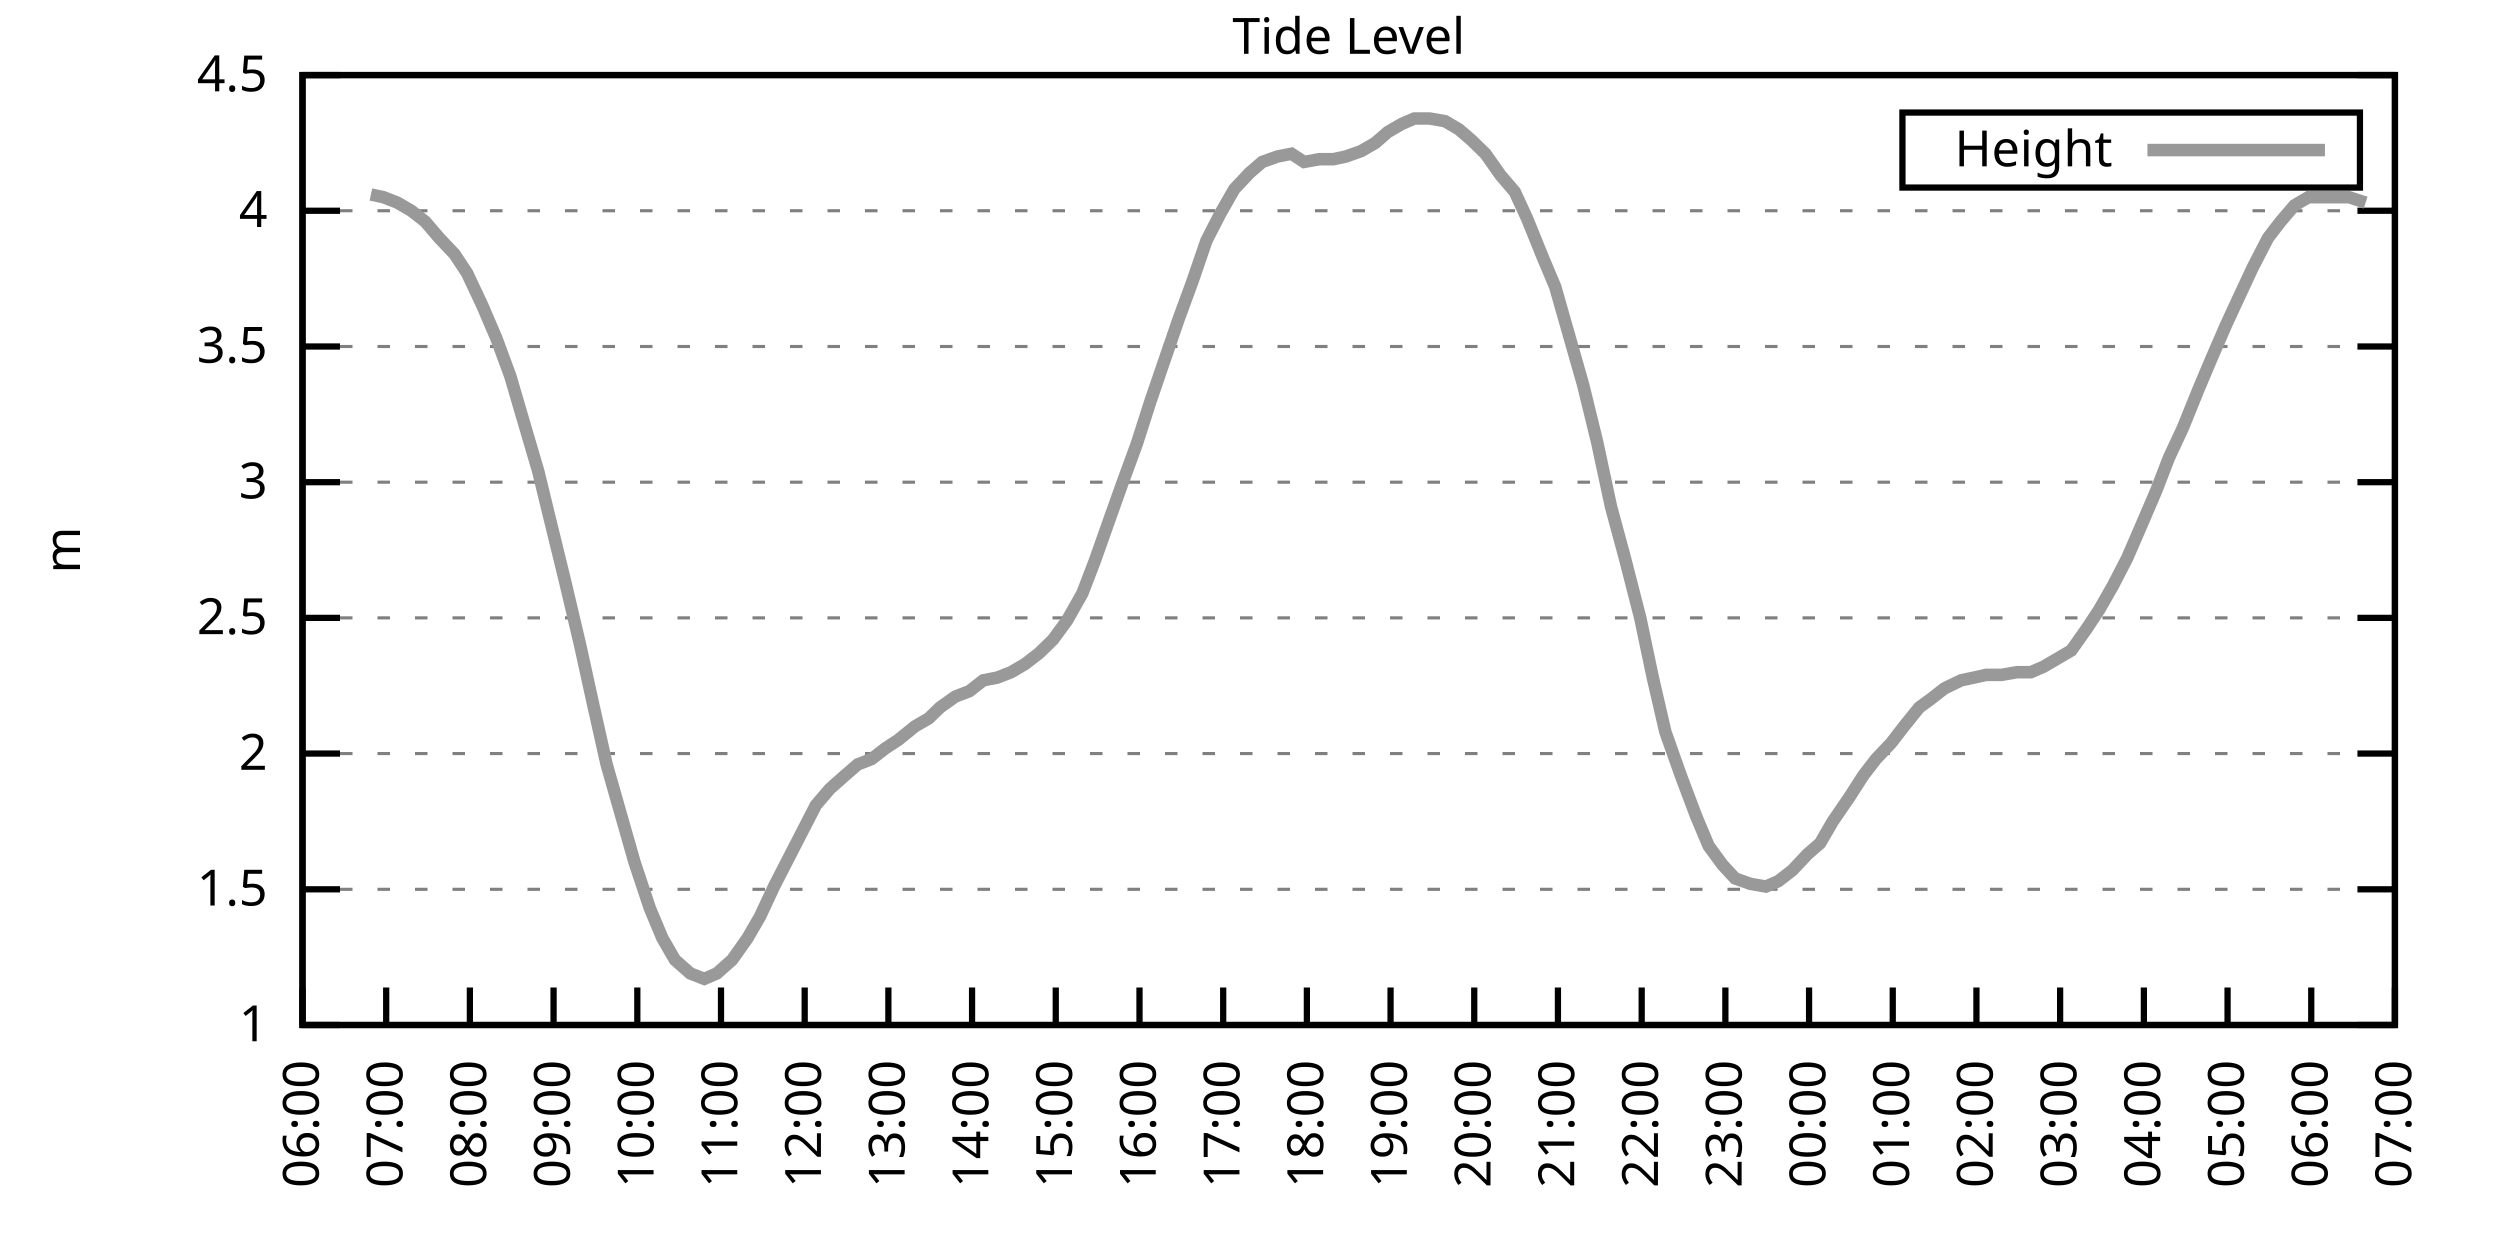
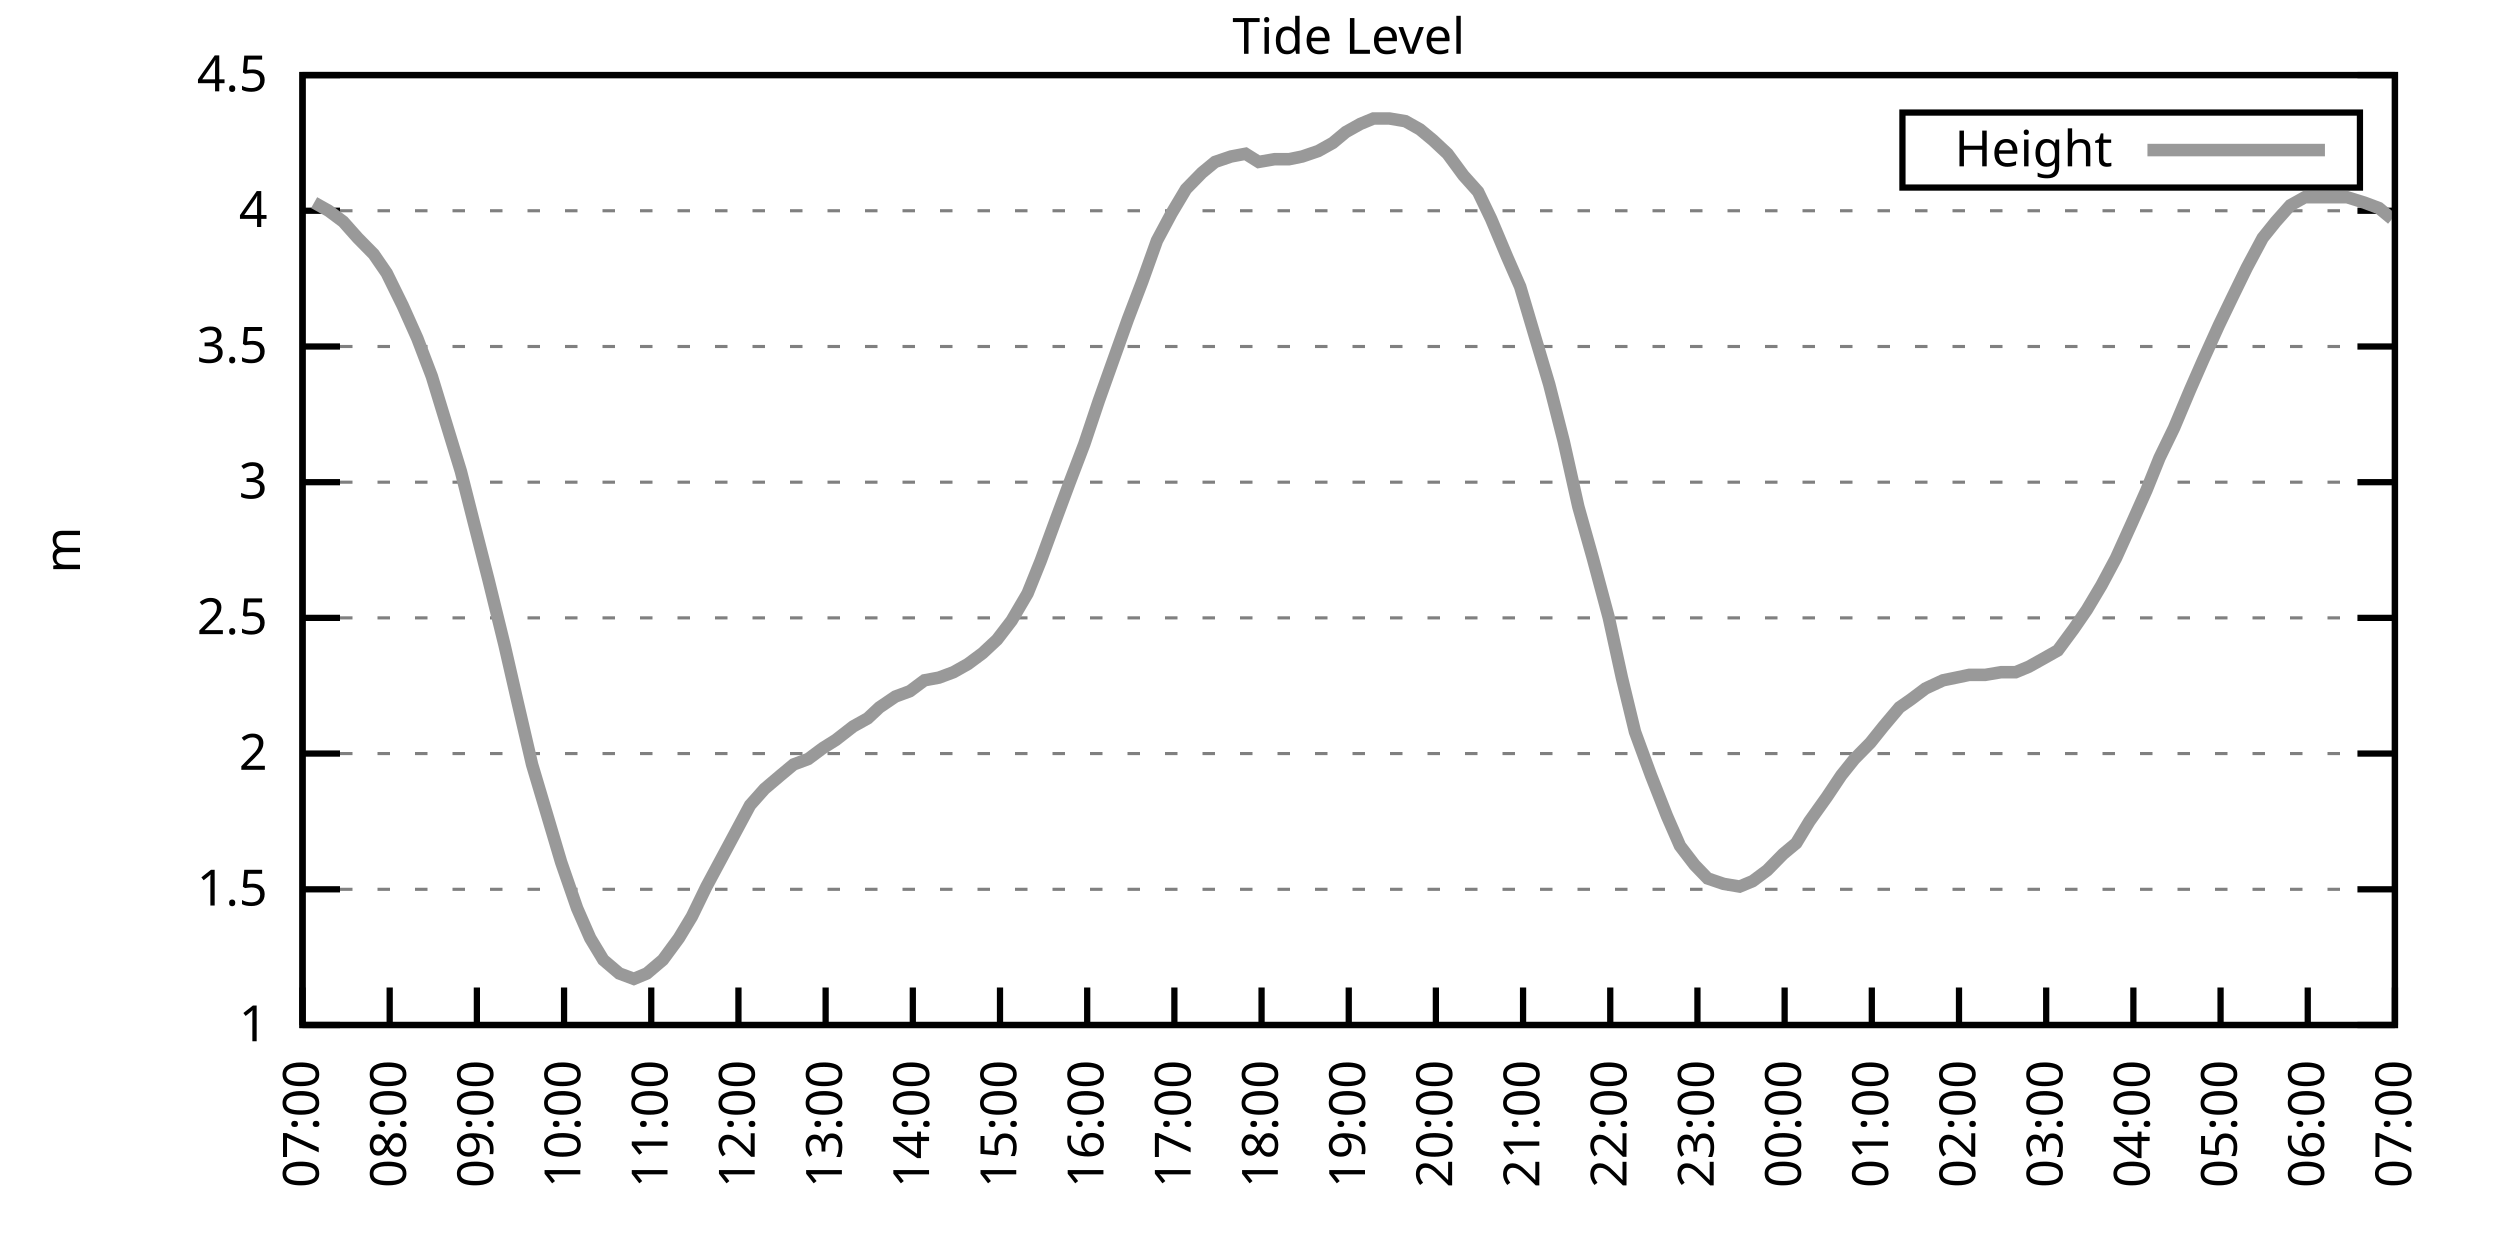
<svg xmlns="http://www.w3.org/2000/svg" xmlns:xlink="http://www.w3.org/1999/xlink" width="400" height="200" viewBox="0 0 400 200">
  <g id="gnuplot_canvas">
    <rect x="0" y="0" width="400" height="200" fill="none" />
    <defs>
      <circle id="gpDot" r="0.5" stroke-width="0.5" stroke="currentColor" />
      <path id="gpPt0" stroke-width="0.333" stroke="currentColor" d="M-1,0 h2 M0,-1 v2" />
      <path id="gpPt1" stroke-width="0.333" stroke="currentColor" d="M-1,-1 L1,1 M1,-1 L-1,1" />
      <path id="gpPt2" stroke-width="0.333" stroke="currentColor" d="M-1,0 L1,0 M0,-1 L0,1 M-1,-1 L1,1 M-1,1 L1,-1" />
      <rect id="gpPt3" stroke-width="0.333" stroke="currentColor" x="-1" y="-1" width="2" height="2" />
      <rect id="gpPt4" stroke-width="0.333" stroke="currentColor" fill="currentColor" x="-1" y="-1" width="2" height="2" />
      <circle id="gpPt5" stroke-width="0.333" stroke="currentColor" cx="0" cy="0" r="1" />
      <use xlink:href="#gpPt5" id="gpPt6" fill="currentColor" stroke="none" />
      <path id="gpPt7" stroke-width="0.333" stroke="currentColor" d="M0,-1.33 L-1.33,0.67 L1.33,0.67 z" />
      <use xlink:href="#gpPt7" id="gpPt8" fill="currentColor" stroke="none" />
      <use xlink:href="#gpPt7" id="gpPt9" stroke="currentColor" transform="rotate(180)" />
      <use xlink:href="#gpPt9" id="gpPt10" fill="currentColor" stroke="none" />
      <use xlink:href="#gpPt3" id="gpPt11" stroke="currentColor" transform="rotate(45)" />
      <use xlink:href="#gpPt11" id="gpPt12" fill="currentColor" stroke="none" />
      <path id="gpPt13" stroke-width="0.333" stroke="currentColor" d="M0,1.330 L1.265,0.411 L0.782,-1.067 L-0.782,-1.076 L-1.265,0.411 z" />
      <use xlink:href="#gpPt13" id="gpPt14" fill="currentColor" stroke="none" />
      <filter id="textbox" filterUnits="objectBoundingBox" x="0" y="0" height="1" width="1">
        <feFlood flood-color="white" flood-opacity="1" result="bgnd" />
        <feComposite in="SourceGraphic" in2="bgnd" operator="atop" />
      </filter>
      <filter id="greybox" filterUnits="objectBoundingBox" x="0" y="0" height="1" width="1">
        <feFlood flood-color="lightgrey" flood-opacity="1" result="grey" />
        <feComposite in="SourceGraphic" in2="grey" operator="atop" />
      </filter>
    </defs>
    <g fill="none" color="white" stroke="currentColor" stroke-width="1.00" stroke-linecap="butt" stroke-linejoin="miter">
</g>
    <g fill="none" color="black" stroke="currentColor" stroke-width="1.00" stroke-linecap="butt" stroke-linejoin="miter">
      <g stroke="none" shape-rendering="crispEdges">
        <polygon fill="rgb(255, 255, 255)" points="48.40,164.00 383.18,164.00 383.18,12.02 48.40,12.02 " />
      </g>
    </g>
    <g fill="none" color="black" stroke="currentColor" stroke-width="1.00" stroke-linecap="butt" stroke-linejoin="miter">
</g>
    <g fill="none" color="black" stroke="black" stroke-width="0.50" stroke-linecap="butt" stroke-linejoin="miter">
</g>
    <g fill="none" color="gray" stroke="currentColor" stroke-width="0.50" stroke-linecap="butt" stroke-linejoin="miter">
      <path stroke="gray" stroke-dasharray="2,4" class="gridline" d="M48.40,164.00 L383.19,164.00  " />
    </g>
    <g fill="none" color="gray" stroke="gray" stroke-width="1.00" stroke-linecap="butt" stroke-linejoin="miter">
</g>
    <g fill="none" color="black" stroke="currentColor" stroke-width="1.00" stroke-linecap="butt" stroke-linejoin="miter">
      <path stroke="black" d="M48.40,164.00 L54.40,164.00 M383.19,164.00 L377.19,164.00  " />
      <g transform="translate(42.80,166.60)" stroke="none" fill="black" font-family="Sans" font-size="8.00" text-anchor="end">
        <text>
          <tspan font-family="Sans"> 1</tspan>
        </text>
      </g>
    </g>
    <g fill="none" color="black" stroke="currentColor" stroke-width="1.00" stroke-linecap="butt" stroke-linejoin="miter">
</g>
    <g fill="none" color="black" stroke="black" stroke-width="0.50" stroke-linecap="butt" stroke-linejoin="miter">
</g>
    <g fill="none" color="gray" stroke="currentColor" stroke-width="0.50" stroke-linecap="butt" stroke-linejoin="miter">
      <path stroke="gray" stroke-dasharray="2,4" class="gridline" d="M48.40,142.29 L383.19,142.29  " />
    </g>
    <g fill="none" color="gray" stroke="gray" stroke-width="1.00" stroke-linecap="butt" stroke-linejoin="miter">
</g>
    <g fill="none" color="black" stroke="currentColor" stroke-width="1.00" stroke-linecap="butt" stroke-linejoin="miter">
      <path stroke="black" d="M48.40,142.29 L54.40,142.29 M383.19,142.29 L377.19,142.29  " />
      <g transform="translate(42.80,144.89)" stroke="none" fill="black" font-family="Sans" font-size="8.00" text-anchor="end">
        <text>
          <tspan font-family="Sans"> 1.5</tspan>
        </text>
      </g>
    </g>
    <g fill="none" color="black" stroke="currentColor" stroke-width="1.00" stroke-linecap="butt" stroke-linejoin="miter">
</g>
    <g fill="none" color="black" stroke="black" stroke-width="0.50" stroke-linecap="butt" stroke-linejoin="miter">
</g>
    <g fill="none" color="gray" stroke="currentColor" stroke-width="0.50" stroke-linecap="butt" stroke-linejoin="miter">
      <path stroke="gray" stroke-dasharray="2,4" class="gridline" d="M48.40,120.57 L383.19,120.57  " />
    </g>
    <g fill="none" color="gray" stroke="gray" stroke-width="1.00" stroke-linecap="butt" stroke-linejoin="miter">
</g>
    <g fill="none" color="black" stroke="currentColor" stroke-width="1.00" stroke-linecap="butt" stroke-linejoin="miter">
      <path stroke="black" d="M48.40,120.57 L54.40,120.57 M383.19,120.57 L377.19,120.57  " />
      <g transform="translate(42.80,123.17)" stroke="none" fill="black" font-family="Sans" font-size="8.00" text-anchor="end">
        <text>
          <tspan font-family="Sans"> 2</tspan>
        </text>
      </g>
    </g>
    <g fill="none" color="black" stroke="currentColor" stroke-width="1.00" stroke-linecap="butt" stroke-linejoin="miter">
</g>
    <g fill="none" color="black" stroke="black" stroke-width="0.50" stroke-linecap="butt" stroke-linejoin="miter">
</g>
    <g fill="none" color="gray" stroke="currentColor" stroke-width="0.50" stroke-linecap="butt" stroke-linejoin="miter">
      <path stroke="gray" stroke-dasharray="2,4" class="gridline" d="M48.40,98.86 L383.19,98.86  " />
    </g>
    <g fill="none" color="gray" stroke="gray" stroke-width="1.00" stroke-linecap="butt" stroke-linejoin="miter">
</g>
    <g fill="none" color="black" stroke="currentColor" stroke-width="1.00" stroke-linecap="butt" stroke-linejoin="miter">
      <path stroke="black" d="M48.40,98.86 L54.40,98.86 M383.19,98.86 L377.19,98.86  " />
      <g transform="translate(42.80,101.46)" stroke="none" fill="black" font-family="Sans" font-size="8.00" text-anchor="end">
        <text>
          <tspan font-family="Sans"> 2.5</tspan>
        </text>
      </g>
    </g>
    <g fill="none" color="black" stroke="currentColor" stroke-width="1.00" stroke-linecap="butt" stroke-linejoin="miter">
</g>
    <g fill="none" color="black" stroke="black" stroke-width="0.50" stroke-linecap="butt" stroke-linejoin="miter">
</g>
    <g fill="none" color="gray" stroke="currentColor" stroke-width="0.50" stroke-linecap="butt" stroke-linejoin="miter">
      <path stroke="gray" stroke-dasharray="2,4" class="gridline" d="M48.40,77.15 L383.19,77.15  " />
    </g>
    <g fill="none" color="gray" stroke="gray" stroke-width="1.00" stroke-linecap="butt" stroke-linejoin="miter">
</g>
    <g fill="none" color="black" stroke="currentColor" stroke-width="1.00" stroke-linecap="butt" stroke-linejoin="miter">
      <path stroke="black" d="M48.40,77.15 L54.40,77.15 M383.19,77.15 L377.19,77.15  " />
      <g transform="translate(42.80,79.75)" stroke="none" fill="black" font-family="Sans" font-size="8.00" text-anchor="end">
        <text>
          <tspan font-family="Sans"> 3</tspan>
        </text>
      </g>
    </g>
    <g fill="none" color="black" stroke="currentColor" stroke-width="1.00" stroke-linecap="butt" stroke-linejoin="miter">
</g>
    <g fill="none" color="black" stroke="black" stroke-width="0.50" stroke-linecap="butt" stroke-linejoin="miter">
</g>
    <g fill="none" color="gray" stroke="currentColor" stroke-width="0.50" stroke-linecap="butt" stroke-linejoin="miter">
      <path stroke="gray" stroke-dasharray="2,4" class="gridline" d="M48.40,55.44 L383.19,55.44  " />
    </g>
    <g fill="none" color="gray" stroke="gray" stroke-width="1.00" stroke-linecap="butt" stroke-linejoin="miter">
</g>
    <g fill="none" color="black" stroke="currentColor" stroke-width="1.00" stroke-linecap="butt" stroke-linejoin="miter">
      <path stroke="black" d="M48.40,55.44 L54.40,55.44 M383.19,55.44 L377.19,55.44  " />
      <g transform="translate(42.80,58.04)" stroke="none" fill="black" font-family="Sans" font-size="8.00" text-anchor="end">
        <text>
          <tspan font-family="Sans"> 3.5</tspan>
        </text>
      </g>
    </g>
    <g fill="none" color="black" stroke="currentColor" stroke-width="1.00" stroke-linecap="butt" stroke-linejoin="miter">
</g>
    <g fill="none" color="black" stroke="black" stroke-width="0.50" stroke-linecap="butt" stroke-linejoin="miter">
</g>
    <g fill="none" color="gray" stroke="currentColor" stroke-width="0.50" stroke-linecap="butt" stroke-linejoin="miter">
      <path stroke="gray" stroke-dasharray="2,4" class="gridline" d="M48.40,33.72 L383.19,33.72  " />
    </g>
    <g fill="none" color="gray" stroke="gray" stroke-width="1.00" stroke-linecap="butt" stroke-linejoin="miter">
</g>
    <g fill="none" color="black" stroke="currentColor" stroke-width="1.00" stroke-linecap="butt" stroke-linejoin="miter">
      <path stroke="black" d="M48.40,33.72 L54.40,33.72 M383.19,33.72 L377.19,33.72  " />
      <g transform="translate(42.80,36.32)" stroke="none" fill="black" font-family="Sans" font-size="8.00" text-anchor="end">
        <text>
          <tspan font-family="Sans"> 4</tspan>
        </text>
      </g>
    </g>
    <g fill="none" color="black" stroke="currentColor" stroke-width="1.00" stroke-linecap="butt" stroke-linejoin="miter">
</g>
    <g fill="none" color="black" stroke="black" stroke-width="0.50" stroke-linecap="butt" stroke-linejoin="miter">
</g>
    <g fill="none" color="gray" stroke="currentColor" stroke-width="0.50" stroke-linecap="butt" stroke-linejoin="miter">
      <path stroke="gray" stroke-dasharray="2,4" class="gridline" d="M48.40,12.01 L383.19,12.01  " />
    </g>
    <g fill="none" color="gray" stroke="gray" stroke-width="1.00" stroke-linecap="butt" stroke-linejoin="miter">
</g>
    <g fill="none" color="black" stroke="currentColor" stroke-width="1.00" stroke-linecap="butt" stroke-linejoin="miter">
      <path stroke="black" d="M48.40,12.01 L54.40,12.01 M383.19,12.01 L377.19,12.01  " />
      <g transform="translate(42.80,14.61)" stroke="none" fill="black" font-family="Sans" font-size="8.00" text-anchor="end">
        <text>
          <tspan font-family="Sans"> 4.5</tspan>
        </text>
      </g>
    </g>
    <g fill="none" color="black" stroke="currentColor" stroke-width="1.00" stroke-linecap="butt" stroke-linejoin="miter">
      <path stroke="black" d="M48.40,164.00 L48.40,158.00  " />
      <g transform="translate(51.00,169.60) rotate(270.00)" stroke="none" fill="black" font-family="Sans" font-size="8.00" text-anchor="end">
        <text>
-           <tspan font-family="Sans">06:00</tspan>
-         </text>
-       </g>
-     </g>
-     <g fill="none" color="black" stroke="currentColor" stroke-width="1.00" stroke-linecap="butt" stroke-linejoin="miter">
-       <path stroke="black" d="M61.79,164.00 L61.79,158.00  " />
-       <g transform="translate(64.39,169.60) rotate(270.00)" stroke="none" fill="black" font-family="Sans" font-size="8.00" text-anchor="end">
-         <text>
          <tspan font-family="Sans">07:00</tspan>
        </text>
      </g>
    </g>
    <g fill="none" color="black" stroke="currentColor" stroke-width="1.00" stroke-linecap="butt" stroke-linejoin="miter">
-       <path stroke="black" d="M75.18,164.00 L75.18,158.00  " />
-       <g transform="translate(77.78,169.60) rotate(270.00)" stroke="none" fill="black" font-family="Sans" font-size="8.00" text-anchor="end">
+       <path stroke="black" d="M62.35,164.00 L62.35,158.00  " />
+       <g transform="translate(64.95,169.60) rotate(270.00)" stroke="none" fill="black" font-family="Sans" font-size="8.00" text-anchor="end">
        <text>
          <tspan font-family="Sans">08:00</tspan>
        </text>
      </g>
    </g>
    <g fill="none" color="black" stroke="currentColor" stroke-width="1.00" stroke-linecap="butt" stroke-linejoin="miter">
-       <path stroke="black" d="M88.57,164.00 L88.57,158.00  " />
-       <g transform="translate(91.17,169.60) rotate(270.00)" stroke="none" fill="black" font-family="Sans" font-size="8.00" text-anchor="end">
+       <path stroke="black" d="M76.30,164.00 L76.30,158.00  " />
+       <g transform="translate(78.90,169.60) rotate(270.00)" stroke="none" fill="black" font-family="Sans" font-size="8.00" text-anchor="end">
        <text>
          <tspan font-family="Sans">09:00</tspan>
        </text>
      </g>
    </g>
    <g fill="none" color="black" stroke="currentColor" stroke-width="1.00" stroke-linecap="butt" stroke-linejoin="miter">
-       <path stroke="black" d="M101.97,164.00 L101.97,158.00  " />
-       <g transform="translate(104.57,169.60) rotate(270.00)" stroke="none" fill="black" font-family="Sans" font-size="8.00" text-anchor="end">
+       <path stroke="black" d="M90.25,164.00 L90.25,158.00  " />
+       <g transform="translate(92.85,169.60) rotate(270.00)" stroke="none" fill="black" font-family="Sans" font-size="8.00" text-anchor="end">
        <text>
          <tspan font-family="Sans">10:00</tspan>
        </text>
      </g>
    </g>
    <g fill="none" color="black" stroke="currentColor" stroke-width="1.00" stroke-linecap="butt" stroke-linejoin="miter">
-       <path stroke="black" d="M115.36,164.00 L115.36,158.00  " />
-       <g transform="translate(117.96,169.60) rotate(270.00)" stroke="none" fill="black" font-family="Sans" font-size="8.00" text-anchor="end">
+       <path stroke="black" d="M104.20,164.00 L104.20,158.00  " />
+       <g transform="translate(106.80,169.60) rotate(270.00)" stroke="none" fill="black" font-family="Sans" font-size="8.00" text-anchor="end">
        <text>
          <tspan font-family="Sans">11:00</tspan>
        </text>
      </g>
    </g>
    <g fill="none" color="black" stroke="currentColor" stroke-width="1.00" stroke-linecap="butt" stroke-linejoin="miter">
-       <path stroke="black" d="M128.75,164.00 L128.75,158.00  " />
-       <g transform="translate(131.35,169.60) rotate(270.00)" stroke="none" fill="black" font-family="Sans" font-size="8.00" text-anchor="end">
+       <path stroke="black" d="M118.15,164.00 L118.15,158.00  " />
+       <g transform="translate(120.75,169.60) rotate(270.00)" stroke="none" fill="black" font-family="Sans" font-size="8.00" text-anchor="end">
        <text>
          <tspan font-family="Sans">12:00</tspan>
        </text>
      </g>
    </g>
    <g fill="none" color="black" stroke="currentColor" stroke-width="1.00" stroke-linecap="butt" stroke-linejoin="miter">
-       <path stroke="black" d="M142.14,164.00 L142.14,158.00  " />
-       <g transform="translate(144.74,169.60) rotate(270.00)" stroke="none" fill="black" font-family="Sans" font-size="8.00" text-anchor="end">
+       <path stroke="black" d="M132.10,164.00 L132.10,158.00  " />
+       <g transform="translate(134.70,169.60) rotate(270.00)" stroke="none" fill="black" font-family="Sans" font-size="8.00" text-anchor="end">
        <text>
          <tspan font-family="Sans">13:00</tspan>
        </text>
      </g>
    </g>
    <g fill="none" color="black" stroke="currentColor" stroke-width="1.00" stroke-linecap="butt" stroke-linejoin="miter">
-       <path stroke="black" d="M155.53,164.00 L155.53,158.00  " />
-       <g transform="translate(158.13,169.60) rotate(270.00)" stroke="none" fill="black" font-family="Sans" font-size="8.00" text-anchor="end">
+       <path stroke="black" d="M146.05,164.00 L146.05,158.00  " />
+       <g transform="translate(148.65,169.60) rotate(270.00)" stroke="none" fill="black" font-family="Sans" font-size="8.00" text-anchor="end">
        <text>
          <tspan font-family="Sans">14:00</tspan>
        </text>
      </g>
    </g>
    <g fill="none" color="black" stroke="currentColor" stroke-width="1.00" stroke-linecap="butt" stroke-linejoin="miter">
-       <path stroke="black" d="M168.92,164.00 L168.92,158.00  " />
-       <g transform="translate(171.52,169.60) rotate(270.00)" stroke="none" fill="black" font-family="Sans" font-size="8.00" text-anchor="end">
+       <path stroke="black" d="M160.00,164.00 L160.00,158.00  " />
+       <g transform="translate(162.60,169.60) rotate(270.00)" stroke="none" fill="black" font-family="Sans" font-size="8.00" text-anchor="end">
        <text>
          <tspan font-family="Sans">15:00</tspan>
        </text>
      </g>
    </g>
    <g fill="none" color="black" stroke="currentColor" stroke-width="1.00" stroke-linecap="butt" stroke-linejoin="miter">
-       <path stroke="black" d="M182.32,164.00 L182.32,158.00  " />
-       <g transform="translate(184.92,169.60) rotate(270.00)" stroke="none" fill="black" font-family="Sans" font-size="8.00" text-anchor="end">
+       <path stroke="black" d="M173.95,164.00 L173.95,158.00  " />
+       <g transform="translate(176.55,169.60) rotate(270.00)" stroke="none" fill="black" font-family="Sans" font-size="8.00" text-anchor="end">
        <text>
          <tspan font-family="Sans">16:00</tspan>
        </text>
      </g>
    </g>
    <g fill="none" color="black" stroke="currentColor" stroke-width="1.00" stroke-linecap="butt" stroke-linejoin="miter">
-       <path stroke="black" d="M195.71,164.00 L195.71,158.00  " />
-       <g transform="translate(198.31,169.60) rotate(270.00)" stroke="none" fill="black" font-family="Sans" font-size="8.00" text-anchor="end">
+       <path stroke="black" d="M187.90,164.00 L187.90,158.00  " />
+       <g transform="translate(190.50,169.60) rotate(270.00)" stroke="none" fill="black" font-family="Sans" font-size="8.00" text-anchor="end">
        <text>
          <tspan font-family="Sans">17:00</tspan>
        </text>
      </g>
    </g>
    <g fill="none" color="black" stroke="currentColor" stroke-width="1.00" stroke-linecap="butt" stroke-linejoin="miter">
-       <path stroke="black" d="M209.10,164.00 L209.10,158.00  " />
-       <g transform="translate(211.70,169.60) rotate(270.00)" stroke="none" fill="black" font-family="Sans" font-size="8.00" text-anchor="end">
+       <path stroke="black" d="M201.85,164.00 L201.85,158.00  " />
+       <g transform="translate(204.45,169.60) rotate(270.00)" stroke="none" fill="black" font-family="Sans" font-size="8.00" text-anchor="end">
        <text>
          <tspan font-family="Sans">18:00</tspan>
        </text>
      </g>
    </g>
    <g fill="none" color="black" stroke="currentColor" stroke-width="1.00" stroke-linecap="butt" stroke-linejoin="miter">
-       <path stroke="black" d="M222.49,164.00 L222.49,158.00  " />
-       <g transform="translate(225.09,169.60) rotate(270.00)" stroke="none" fill="black" font-family="Sans" font-size="8.00" text-anchor="end">
+       <path stroke="black" d="M215.80,164.00 L215.80,158.00  " />
+       <g transform="translate(218.40,169.60) rotate(270.00)" stroke="none" fill="black" font-family="Sans" font-size="8.00" text-anchor="end">
        <text>
          <tspan font-family="Sans">19:00</tspan>
        </text>
      </g>
    </g>
    <g fill="none" color="black" stroke="currentColor" stroke-width="1.00" stroke-linecap="butt" stroke-linejoin="miter">
-       <path stroke="black" d="M235.88,164.00 L235.88,158.00  " />
-       <g transform="translate(238.48,169.60) rotate(270.00)" stroke="none" fill="black" font-family="Sans" font-size="8.00" text-anchor="end">
+       <path stroke="black" d="M229.74,164.00 L229.74,158.00  " />
+       <g transform="translate(232.34,169.60) rotate(270.00)" stroke="none" fill="black" font-family="Sans" font-size="8.00" text-anchor="end">
        <text>
          <tspan font-family="Sans">20:00</tspan>
        </text>
      </g>
    </g>
    <g fill="none" color="black" stroke="currentColor" stroke-width="1.00" stroke-linecap="butt" stroke-linejoin="miter">
-       <path stroke="black" d="M249.27,164.00 L249.27,158.00  " />
-       <g transform="translate(251.87,169.60) rotate(270.00)" stroke="none" fill="black" font-family="Sans" font-size="8.00" text-anchor="end">
+       <path stroke="black" d="M243.69,164.00 L243.69,158.00  " />
+       <g transform="translate(246.29,169.60) rotate(270.00)" stroke="none" fill="black" font-family="Sans" font-size="8.00" text-anchor="end">
        <text>
          <tspan font-family="Sans">21:00</tspan>
        </text>
      </g>
    </g>
    <g fill="none" color="black" stroke="currentColor" stroke-width="1.00" stroke-linecap="butt" stroke-linejoin="miter">
-       <path stroke="black" d="M262.67,164.00 L262.67,158.00  " />
-       <g transform="translate(265.27,169.60) rotate(270.00)" stroke="none" fill="black" font-family="Sans" font-size="8.00" text-anchor="end">
+       <path stroke="black" d="M257.64,164.00 L257.64,158.00  " />
+       <g transform="translate(260.24,169.60) rotate(270.00)" stroke="none" fill="black" font-family="Sans" font-size="8.00" text-anchor="end">
        <text>
          <tspan font-family="Sans">22:00</tspan>
        </text>
      </g>
    </g>
    <g fill="none" color="black" stroke="currentColor" stroke-width="1.00" stroke-linecap="butt" stroke-linejoin="miter">
-       <path stroke="black" d="M276.06,164.00 L276.06,158.00  " />
-       <g transform="translate(278.66,169.60) rotate(270.00)" stroke="none" fill="black" font-family="Sans" font-size="8.00" text-anchor="end">
+       <path stroke="black" d="M271.59,164.00 L271.59,158.00  " />
+       <g transform="translate(274.19,169.60) rotate(270.00)" stroke="none" fill="black" font-family="Sans" font-size="8.00" text-anchor="end">
        <text>
          <tspan font-family="Sans">23:00</tspan>
        </text>
      </g>
    </g>
    <g fill="none" color="black" stroke="currentColor" stroke-width="1.00" stroke-linecap="butt" stroke-linejoin="miter">
-       <path stroke="black" d="M289.45,164.00 L289.45,158.00  " />
-       <g transform="translate(292.05,169.60) rotate(270.00)" stroke="none" fill="black" font-family="Sans" font-size="8.00" text-anchor="end">
+       <path stroke="black" d="M285.54,164.00 L285.54,158.00  " />
+       <g transform="translate(288.14,169.60) rotate(270.00)" stroke="none" fill="black" font-family="Sans" font-size="8.00" text-anchor="end">
        <text>
          <tspan font-family="Sans">00:00</tspan>
        </text>
      </g>
    </g>
    <g fill="none" color="black" stroke="currentColor" stroke-width="1.00" stroke-linecap="butt" stroke-linejoin="miter">
-       <path stroke="black" d="M302.84,164.00 L302.84,158.00  " />
-       <g transform="translate(305.44,169.60) rotate(270.00)" stroke="none" fill="black" font-family="Sans" font-size="8.00" text-anchor="end">
+       <path stroke="black" d="M299.49,164.00 L299.49,158.00  " />
+       <g transform="translate(302.09,169.60) rotate(270.00)" stroke="none" fill="black" font-family="Sans" font-size="8.00" text-anchor="end">
        <text>
          <tspan font-family="Sans">01:00</tspan>
        </text>
      </g>
    </g>
    <g fill="none" color="black" stroke="currentColor" stroke-width="1.00" stroke-linecap="butt" stroke-linejoin="miter">
-       <path stroke="black" d="M316.23,164.00 L316.23,158.00  " />
-       <g transform="translate(318.83,169.60) rotate(270.00)" stroke="none" fill="black" font-family="Sans" font-size="8.00" text-anchor="end">
+       <path stroke="black" d="M313.44,164.00 L313.44,158.00  " />
+       <g transform="translate(316.04,169.60) rotate(270.00)" stroke="none" fill="black" font-family="Sans" font-size="8.00" text-anchor="end">
        <text>
          <tspan font-family="Sans">02:00</tspan>
        </text>
      </g>
    </g>
    <g fill="none" color="black" stroke="currentColor" stroke-width="1.00" stroke-linecap="butt" stroke-linejoin="miter">
-       <path stroke="black" d="M329.62,164.00 L329.62,158.00  " />
-       <g transform="translate(332.22,169.60) rotate(270.00)" stroke="none" fill="black" font-family="Sans" font-size="8.00" text-anchor="end">
+       <path stroke="black" d="M327.39,164.00 L327.39,158.00  " />
+       <g transform="translate(329.99,169.60) rotate(270.00)" stroke="none" fill="black" font-family="Sans" font-size="8.00" text-anchor="end">
        <text>
          <tspan font-family="Sans">03:00</tspan>
        </text>
      </g>
    </g>
    <g fill="none" color="black" stroke="currentColor" stroke-width="1.00" stroke-linecap="butt" stroke-linejoin="miter">
-       <path stroke="black" d="M343.02,164.00 L343.02,158.00  " />
-       <g transform="translate(345.62,169.60) rotate(270.00)" stroke="none" fill="black" font-family="Sans" font-size="8.00" text-anchor="end">
+       <path stroke="black" d="M341.34,164.00 L341.34,158.00  " />
+       <g transform="translate(343.94,169.60) rotate(270.00)" stroke="none" fill="black" font-family="Sans" font-size="8.00" text-anchor="end">
        <text>
          <tspan font-family="Sans">04:00</tspan>
        </text>
      </g>
    </g>
    <g fill="none" color="black" stroke="currentColor" stroke-width="1.00" stroke-linecap="butt" stroke-linejoin="miter">
-       <path stroke="black" d="M356.41,164.00 L356.41,158.00  " />
-       <g transform="translate(359.01,169.60) rotate(270.00)" stroke="none" fill="black" font-family="Sans" font-size="8.00" text-anchor="end">
+       <path stroke="black" d="M355.29,164.00 L355.29,158.00  " />
+       <g transform="translate(357.89,169.60) rotate(270.00)" stroke="none" fill="black" font-family="Sans" font-size="8.00" text-anchor="end">
        <text>
          <tspan font-family="Sans">05:00</tspan>
        </text>
      </g>
    </g>
    <g fill="none" color="black" stroke="currentColor" stroke-width="1.00" stroke-linecap="butt" stroke-linejoin="miter">
-       <path stroke="black" d="M369.80,164.00 L369.80,158.00  " />
-       <g transform="translate(372.40,169.60) rotate(270.00)" stroke="none" fill="black" font-family="Sans" font-size="8.00" text-anchor="end">
+       <path stroke="black" d="M369.24,164.00 L369.24,158.00  " />
+       <g transform="translate(371.84,169.60) rotate(270.00)" stroke="none" fill="black" font-family="Sans" font-size="8.00" text-anchor="end">
        <text>
          <tspan font-family="Sans">06:00</tspan>
        </text>
      </g>
    </g>
    <g fill="none" color="black" stroke="currentColor" stroke-width="1.00" stroke-linecap="butt" stroke-linejoin="miter">
      <path stroke="black" d="M383.19,164.00 L383.19,158.00  " />
      <g transform="translate(385.79,169.60) rotate(270.00)" stroke="none" fill="black" font-family="Sans" font-size="8.00" text-anchor="end">
        <text>
          <tspan font-family="Sans">07:00</tspan>
        </text>
      </g>
    </g>
    <g fill="none" color="black" stroke="currentColor" stroke-width="1.00" stroke-linecap="butt" stroke-linejoin="miter">
</g>
    <g fill="none" color="black" stroke="currentColor" stroke-width="1.00" stroke-linecap="butt" stroke-linejoin="miter">
      <path stroke="black" d="M48.40,12.01 L48.40,164.00 L383.19,164.00 L383.19,12.01 L48.40,12.01 Z  " />
    </g>
    <g fill="none" color="black" stroke="currentColor" stroke-width="1.00" stroke-linecap="butt" stroke-linejoin="miter">
</g>
    <g fill="none" color="black" stroke="currentColor" stroke-width="1.00" stroke-linecap="butt" stroke-linejoin="miter">
      <path stroke="black" d="M304.39,30.01 L304.39,18.01 L377.59,18.01 L377.59,30.01 L304.39,30.01 Z  " />
    </g>
    <g id="Tide_level_plot_1">
      <g fill="none" color="white" stroke="black" stroke-width="2.00" stroke-linecap="butt" stroke-linejoin="miter">
</g>
      <g fill="none" color="black" stroke="currentColor" stroke-width="2.00" stroke-linecap="butt" stroke-linejoin="miter">
        <g transform="translate(337.99,26.61)" stroke="none" fill="black" font-family="Sans" font-size="8.00" text-anchor="end">
          <text>
            <tspan font-family="Sans">Height</tspan>
          </text>
        </g>
      </g>
      <g fill="none" color="black" stroke="currentColor" stroke-width="2.00" stroke-linecap="butt" stroke-linejoin="miter">
-         <path stroke="rgb(153, 153, 153)" d="M343.59,24.01 L371.99,24.01 M59.34,31.12 L61.35,31.55 L63.58,32.42 L65.81,33.72 L68.04,35.46 L70.27,38.07   L72.73,40.67 L74.74,43.71 L77.19,48.92 L79.42,54.13 L81.66,60.21 L83.44,66.29 L86.12,75.41 L88.13,83.66   L90.36,92.78 L92.82,103.20 L94.82,112.32 L97.06,122.31 L99.29,130.13 L101.52,137.94 L103.98,145.33 L105.98,150.10   L107.99,153.58 L110.45,155.75 L112.68,156.62 L114.69,155.75 L117.14,153.58 L119.60,150.10 L121.61,146.63 L123.84,141.85   L126.29,137.08 L128.53,132.73 L130.54,128.83 L132.77,126.22 L135.22,124.05 L137.23,122.31 L139.46,121.44 L141.69,119.71   L143.70,118.40 L146.38,116.23 L148.61,114.93 L150.40,113.19 L152.85,111.45 L155.09,110.59 L157.32,108.85 L159.55,108.42   L161.78,107.55 L164.01,106.24 L166.25,104.51 L168.48,102.34 L170.71,99.30 L173.17,94.95 L175.17,89.74 L177.63,82.79   L179.64,77.15 L181.87,71.07 L184.10,64.12 L186.33,57.61 L188.57,51.09 L190.80,45.01 L193.03,38.50 L195.26,34.16   L197.49,30.25 L199.95,27.64 L201.96,25.91 L204.41,25.04 L206.64,24.60 L208.65,25.91 L211.11,25.47 L213.34,25.47   L215.35,25.04 L217.80,24.17 L220.04,22.87 L222.04,21.13 L224.28,19.83 L226.29,18.96 L228.74,18.96 L231.20,19.39   L233.43,20.70 L235.44,22.43 L237.67,24.60 L240.12,28.08 L242.36,30.68 L244.36,35.03 L246.82,41.11 L248.83,45.88   L251.06,53.70 L253.29,61.52 L255.52,70.63 L257.76,81.06 L259.99,89.31 L262.44,98.86 L264.45,108.42 L266.46,117.10   L268.92,124.05 L271.37,130.56 L273.38,135.34 L275.61,138.38 L277.62,140.55 L280.07,141.42 L282.53,141.85 L284.54,140.98   L286.77,139.25 L289.23,136.64 L291.23,134.90 L293.24,131.43 L295.92,127.52 L298.15,124.05 L300.16,121.44 L302.62,118.84   L304.63,116.23 L307.08,113.19 L308.87,111.89 L311.10,110.15 L313.78,108.85 L315.79,108.42 L317.79,107.98 L320.25,107.98   L322.70,107.55 L324.94,107.55 L326.95,106.68 L329.18,105.38 L331.41,104.07 L333.86,100.60 L335.87,97.56 L338.10,93.65   L340.34,89.31 L342.79,83.66 L345.02,78.45 L347.03,73.24 L349.26,68.46 L351.72,62.38 L353.73,57.61 L356.18,51.96   L358.19,47.62 L360.42,42.84 L362.88,38.07 L364.89,35.46 L367.12,32.85 L369.35,31.55 L371.81,31.55 L373.82,31.55   L375.82,31.55 L378.50,32.42  " />
+         <path stroke="rgb(153, 153, 153)" d="M343.59,24.01 L371.99,24.01 M50.26,32.42 L52.58,33.72 L54.91,35.46 L57.23,38.07 L59.79,40.67 L61.88,43.71   L64.44,48.92 L66.77,54.13 L69.09,60.21 L70.95,66.29 L73.74,75.41 L75.83,83.66 L78.16,92.78 L80.72,103.20   L82.81,112.32 L85.13,122.31 L87.46,130.13 L89.78,137.94 L92.34,145.33 L94.43,150.10 L96.53,153.58 L99.08,155.75   L101.41,156.62 L103.50,155.75 L106.06,153.58 L108.62,150.10 L110.71,146.63 L113.03,141.85 L115.59,137.08 L117.92,132.73   L120.01,128.83 L122.33,126.22 L124.89,124.05 L126.98,122.31 L129.31,121.44 L131.63,119.71 L133.72,118.40 L136.51,116.23   L138.84,114.93 L140.70,113.19 L143.26,111.45 L145.58,110.59 L147.91,108.85 L150.23,108.42 L152.56,107.55 L154.88,106.24   L157.21,104.51 L159.53,102.34 L161.86,99.30 L164.41,94.95 L166.51,89.74 L169.06,82.79 L171.16,77.15 L173.48,71.07   L175.81,64.12 L178.13,57.61 L180.46,51.09 L182.78,45.01 L185.11,38.50 L187.43,34.16 L189.76,30.25 L192.31,27.64   L194.41,25.91 L196.96,25.04 L199.29,24.60 L201.38,25.91 L203.94,25.47 L206.26,25.47 L208.36,25.04 L210.91,24.17   L213.24,22.87 L215.33,21.13 L217.65,19.83 L219.75,18.96 L222.30,18.96 L224.86,19.39 L227.19,20.70 L229.28,22.43   L231.60,24.60 L234.16,28.08 L236.49,30.68 L238.58,35.03 L241.14,41.11 L243.23,45.88 L245.55,53.70 L247.88,61.52   L250.20,70.63 L252.53,81.06 L254.85,89.31 L257.41,98.86 L259.50,108.42 L261.60,117.10 L264.15,124.05 L266.71,130.56   L268.80,135.34 L271.13,138.38 L273.22,140.55 L275.78,141.42 L278.34,141.85 L280.43,140.98 L282.75,139.25 L285.31,136.64   L287.40,134.90 L289.50,131.43 L292.29,127.52 L294.61,124.05 L296.70,121.44 L299.26,118.84 L301.35,116.23 L303.91,113.19   L305.77,111.89 L308.09,110.15 L310.88,108.85 L312.98,108.42 L315.07,107.98 L317.63,107.98 L320.18,107.55 L322.51,107.55   L324.60,106.68 L326.93,105.38 L329.25,104.07 L331.81,100.60 L333.90,97.56 L336.23,93.65 L338.55,89.31 L341.11,83.66   L343.43,78.45 L345.53,73.24 L347.85,68.46 L350.41,62.38 L352.50,57.61 L355.06,51.96 L357.15,47.62 L359.48,42.84   L362.03,38.07 L364.13,35.46 L366.45,32.85 L368.78,31.55 L371.33,31.55 L373.43,31.55 L375.52,31.55 L378.31,32.42   L380.63,33.29 L382.73,35.03  " />
      </g>
    </g>
    <g fill="none" color="black" stroke="currentColor" stroke-width="2.00" stroke-linecap="butt" stroke-linejoin="miter">
</g>
    <g fill="none" color="black" stroke="black" stroke-width="1.00" stroke-linecap="butt" stroke-linejoin="miter">
</g>
    <g fill="none" color="black" stroke="currentColor" stroke-width="1.00" stroke-linecap="butt" stroke-linejoin="miter">
      <path stroke="black" d="M48.40,12.01 L48.40,164.00 L383.19,164.00 L383.19,12.01 L48.40,12.01 Z  " />
      <g transform="translate(12.80,88.01) rotate(270.00)" stroke="none" fill="black" font-family="Sans" font-size="8.00" text-anchor="middle">
        <text>
          <tspan font-family="Sans">m</tspan>
        </text>
      </g>
    </g>
    <g fill="none" color="black" stroke="currentColor" stroke-width="1.00" stroke-linecap="butt" stroke-linejoin="miter">
</g>
    <g fill="none" color="black" stroke="currentColor" stroke-width="1.00" stroke-linecap="butt" stroke-linejoin="miter">
      <g transform="translate(215.79,8.61)" stroke="none" fill="black" font-family="Sans" font-size="8.00" text-anchor="middle">
        <text>
          <tspan font-family="Sans">Tide Level</tspan>
        </text>
      </g>
    </g>
    <g fill="none" color="black" stroke="currentColor" stroke-width="1.00" stroke-linecap="butt" stroke-linejoin="miter">
</g>
  </g>
</svg>
